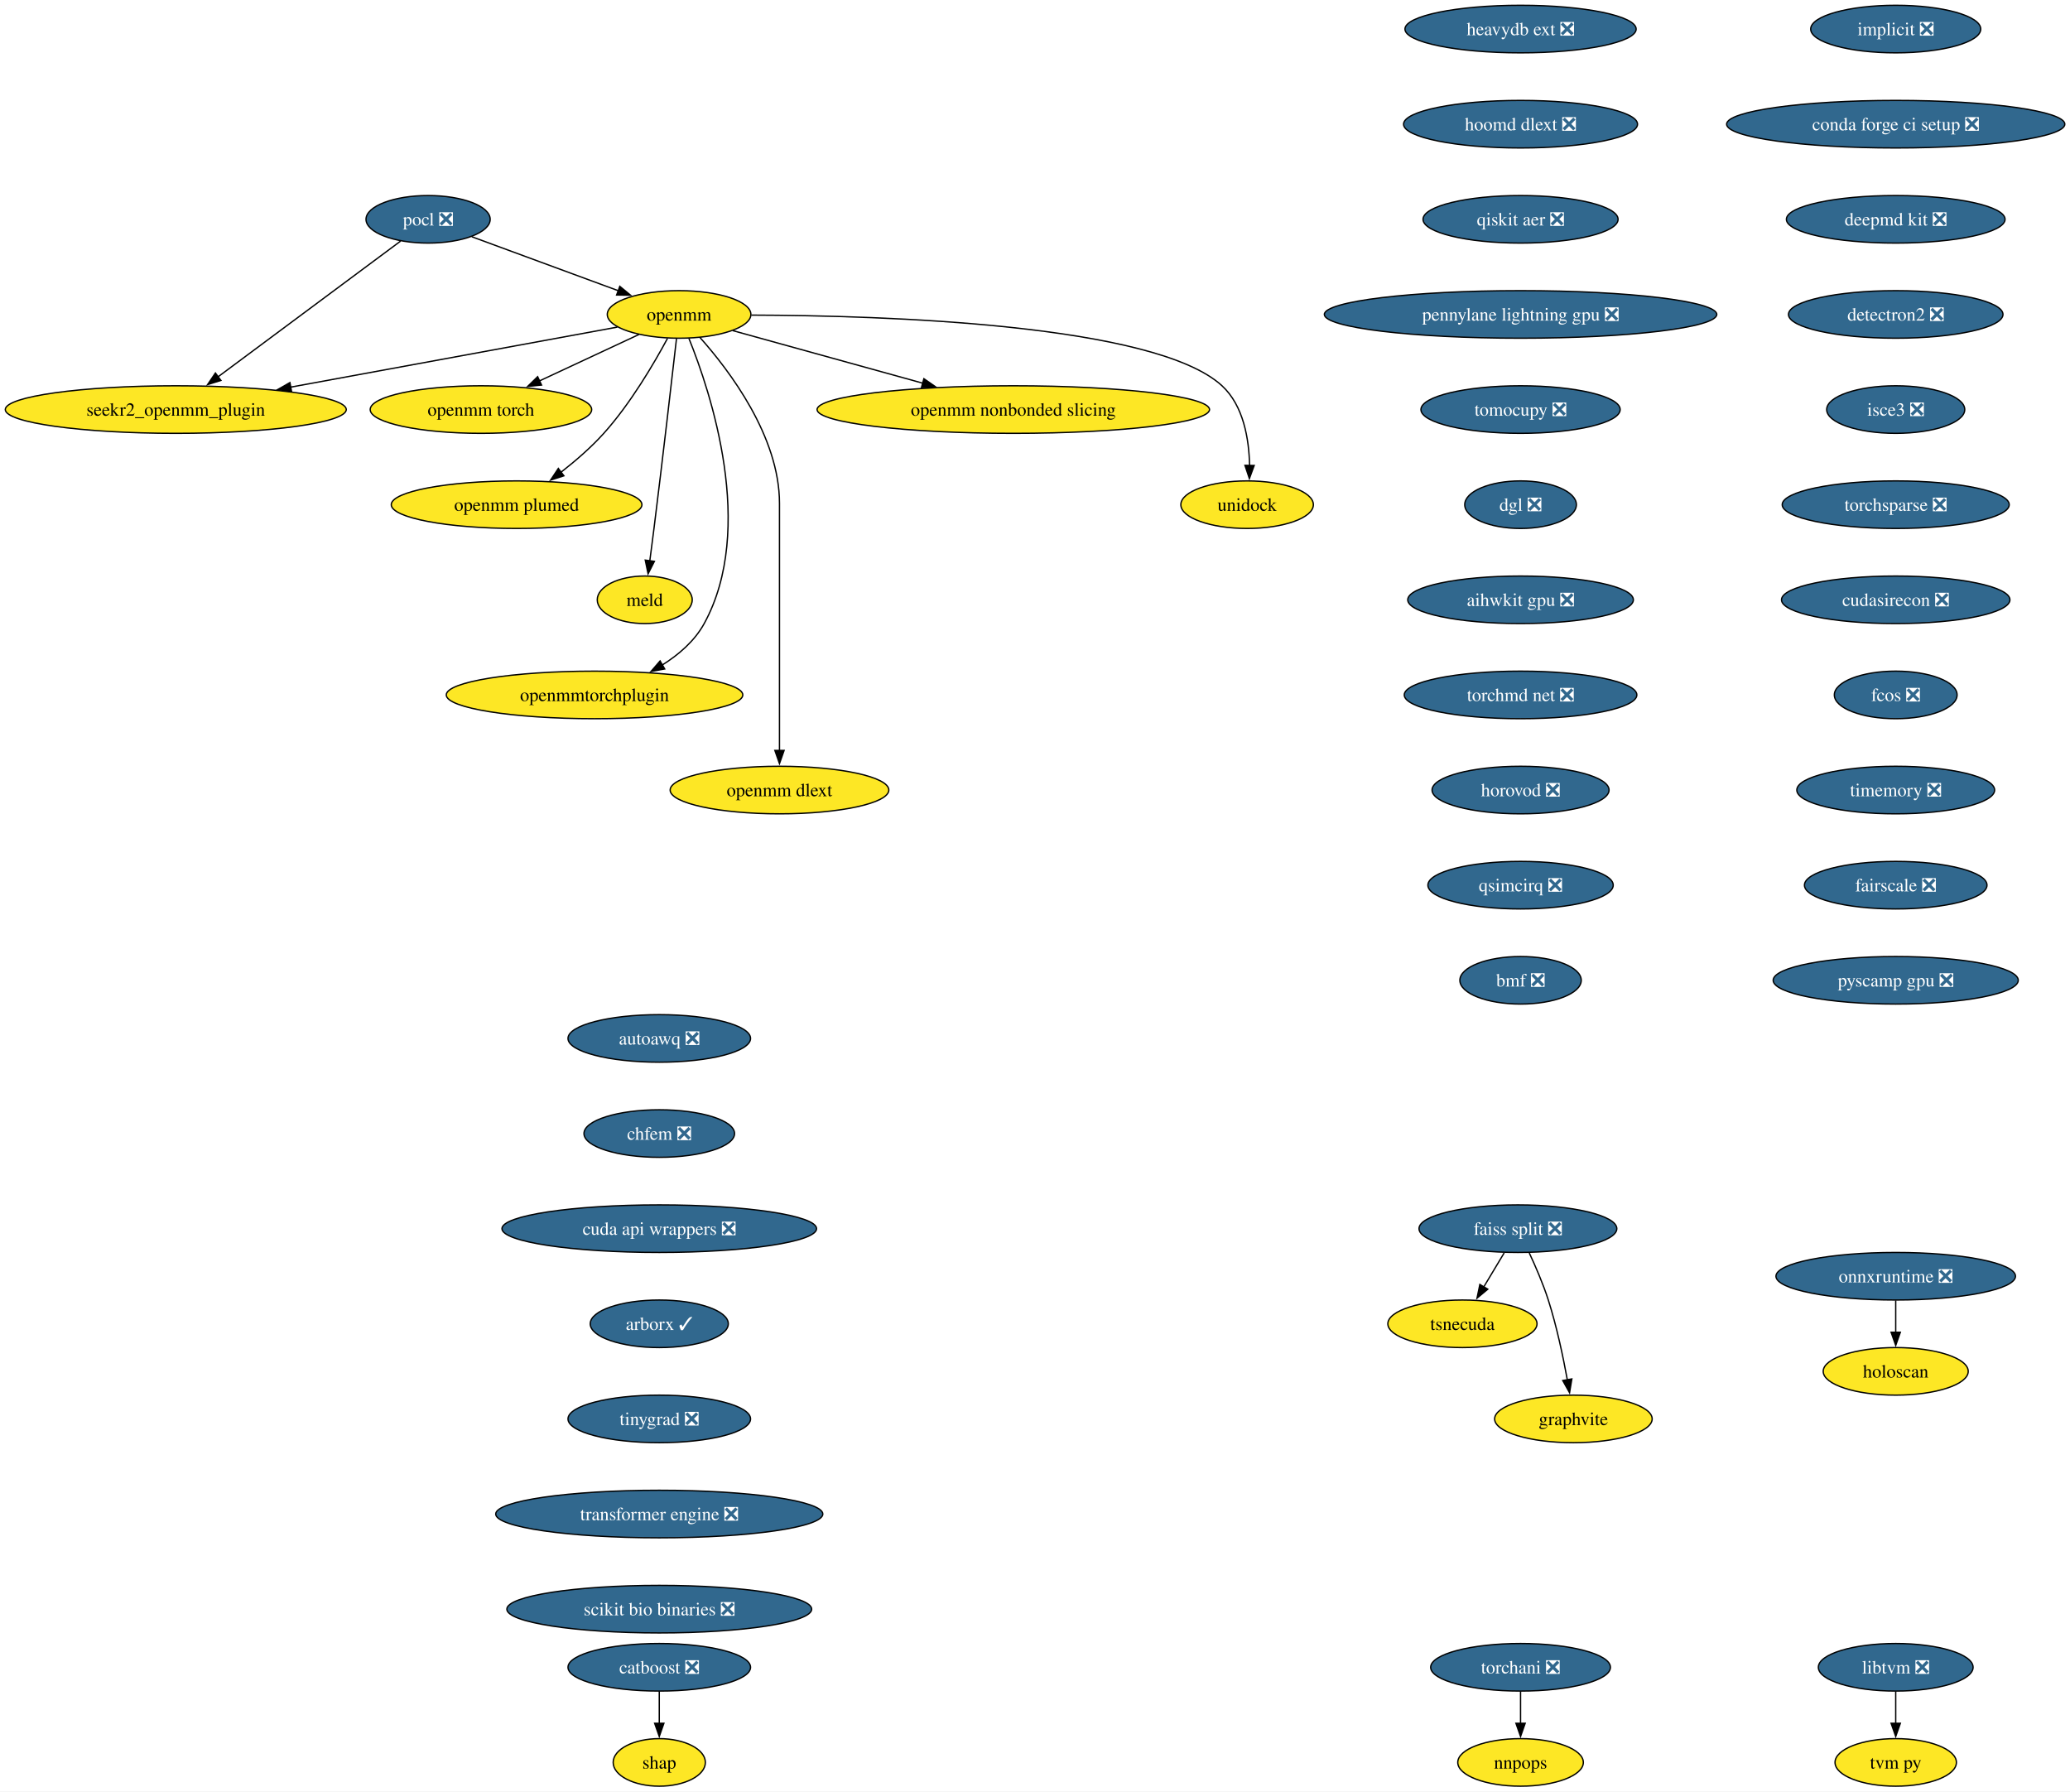
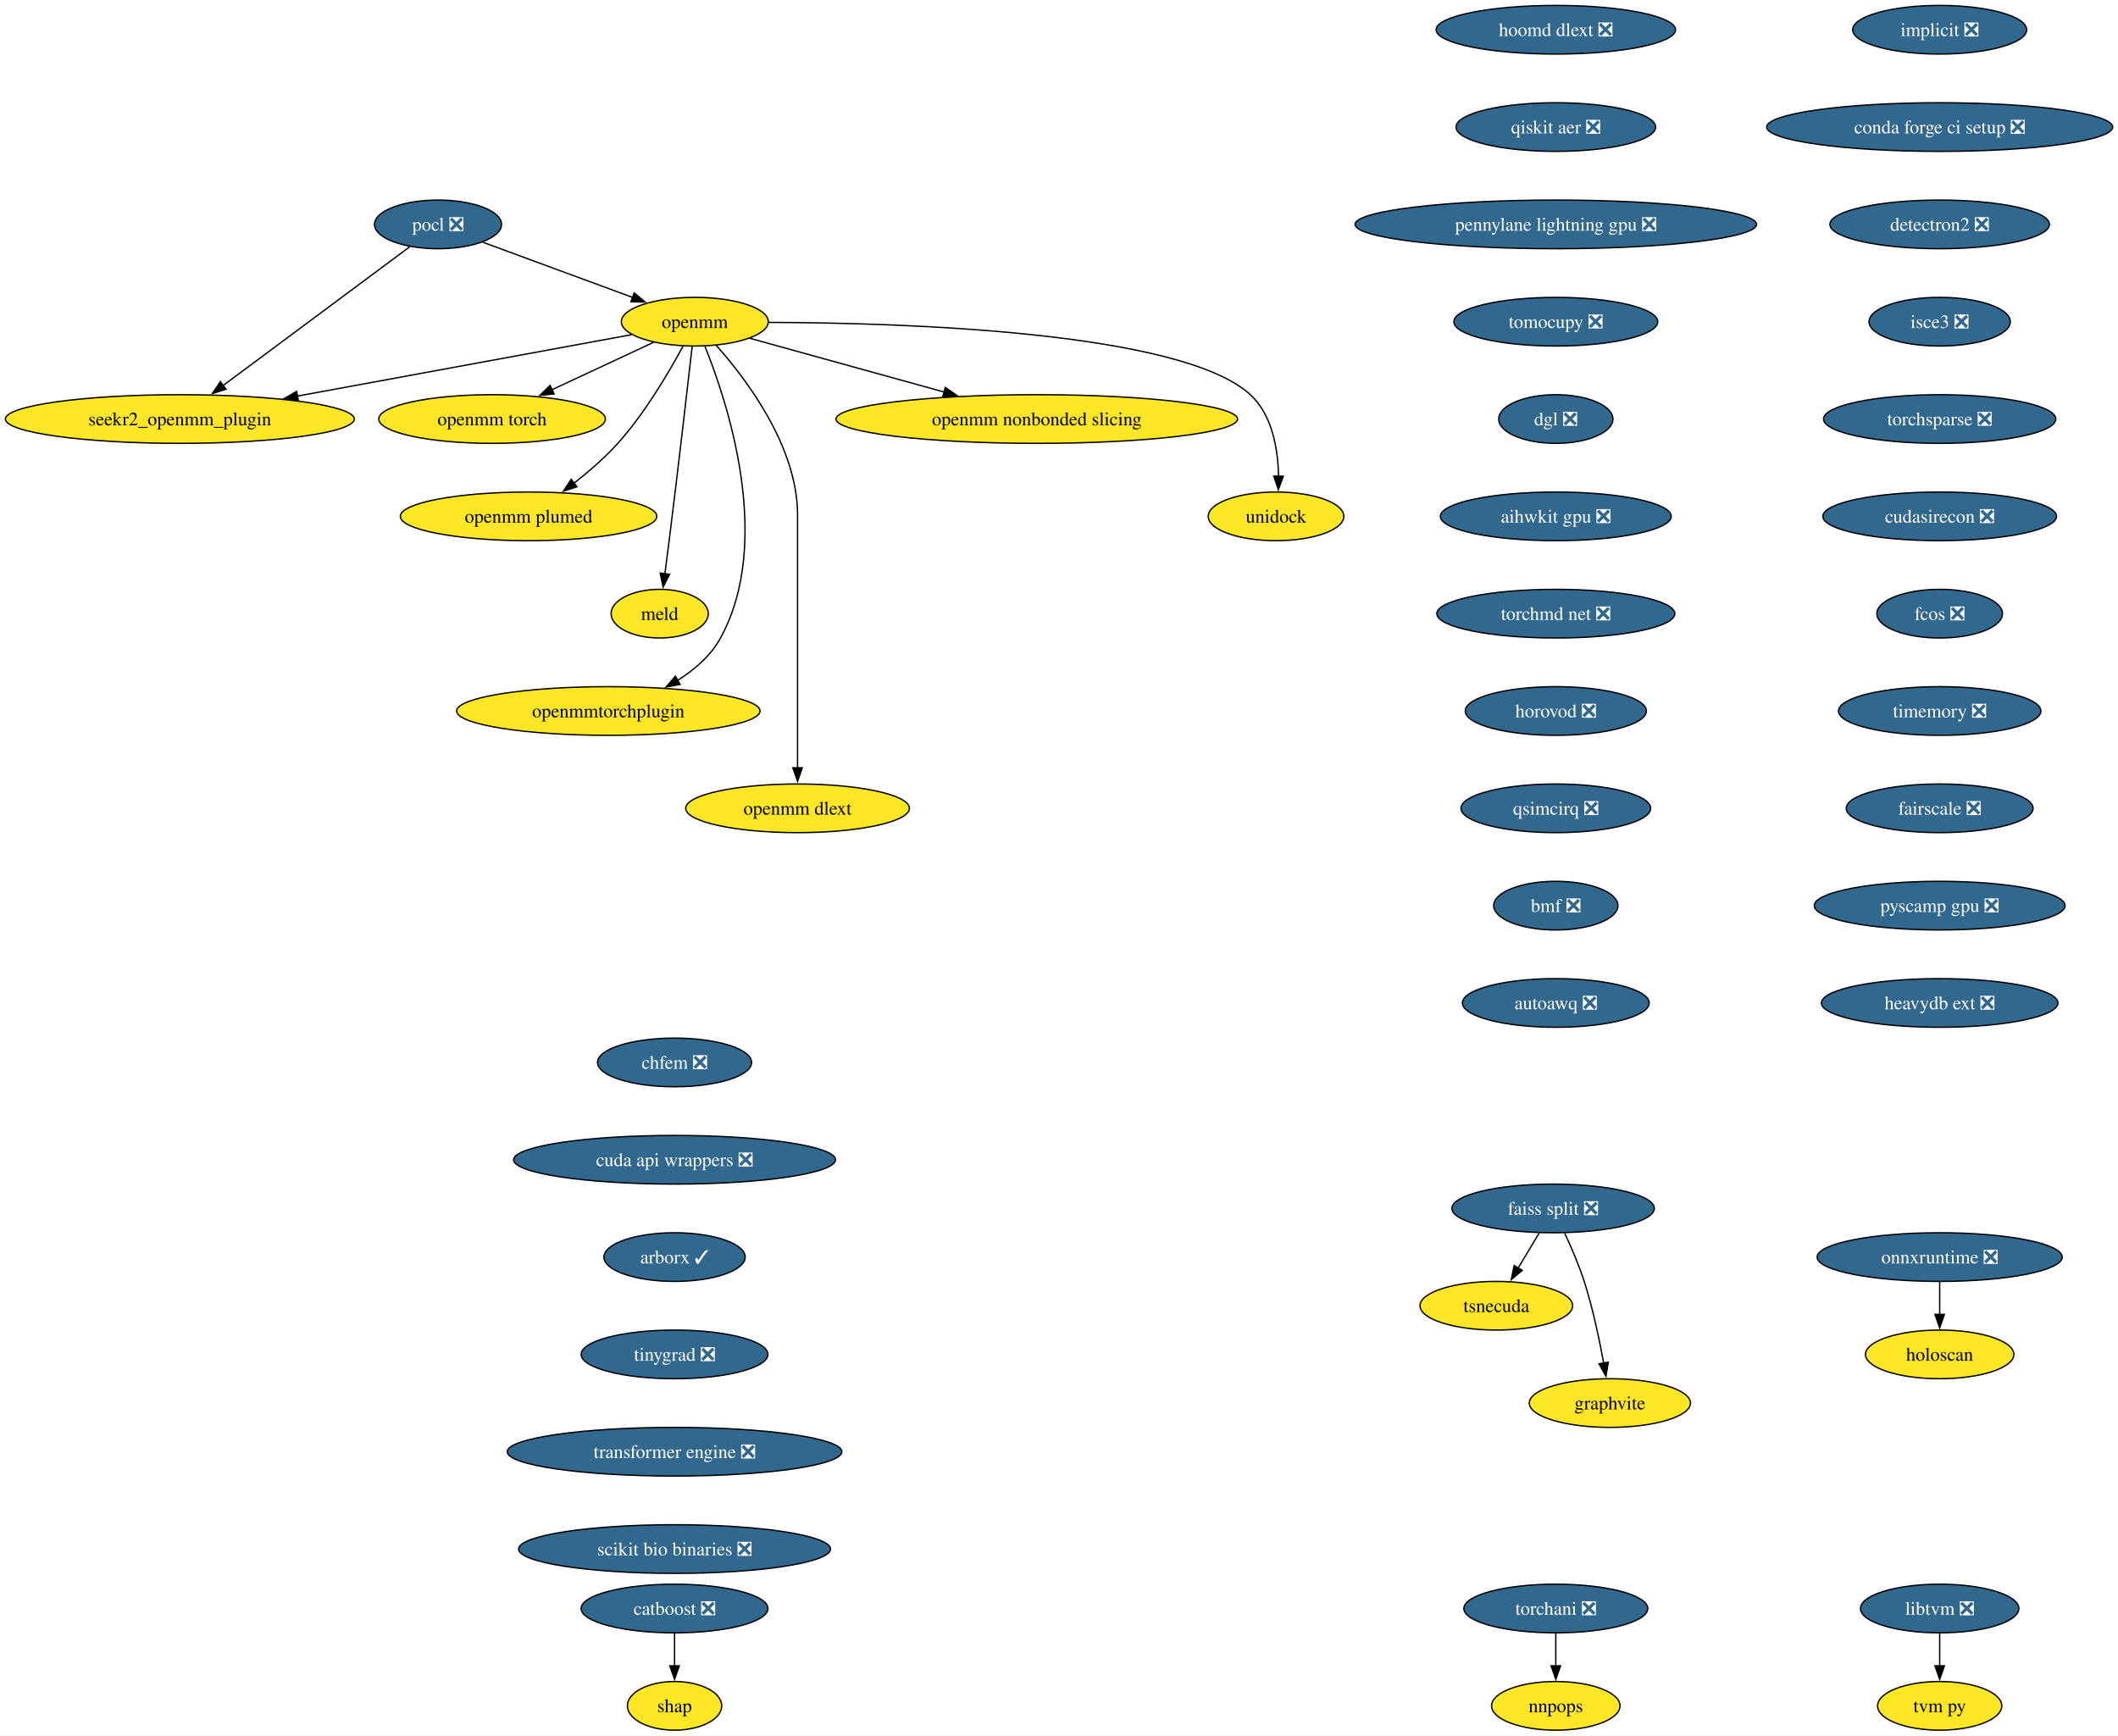
- <svg xmlns="http://www.w3.org/2000/svg" xmlns:xlink="http://www.w3.org/1999/xlink" width="1567pt" height="1356pt" viewBox="0.00 0.00 1567.00 1356.00">
-   <g id="graph0" class="graph" transform="scale(1 1) rotate(0) translate(4 1352)">
-     <polygon fill="white" stroke="none" points="-4,4 -4,-1352 1563.09,-1352 1563.09,4 -4,4" />
+ <svg xmlns="http://www.w3.org/2000/svg" xmlns:xlink="http://www.w3.org/1999/xlink" width="1567pt" height="1284pt" viewBox="0.00 0.00 1567.00 1284.00">
+   <g id="graph0" class="graph" transform="scale(1 1) rotate(0) translate(4 1280)">
+     <polygon fill="white" stroke="none" points="-4,4 -4,-1280 1563.09,-1280 1563.09,4 -4,4" />
    <g id="node1" class="node">
      <g id="a_node1">
        <a xlink:href="https://github.com/conda-forge/implicit-feedstock/pull/109" xlink:title="implicit ❎">
-           <ellipse fill="#31688e" stroke="black" cx="1431.07" cy="-1330" rx="64.36" ry="18" />
-           <text xml:space="preserve" text-anchor="middle" x="1431.07" y="-1325.33" font-family="Times,serif" font-size="14.00" fill="white">implicit ❎</text>
+           <ellipse fill="#31688e" stroke="black" cx="1431.07" cy="-1258" rx="64.36" ry="18" />
+           <text xml:space="preserve" text-anchor="middle" x="1431.07" y="-1253.33" font-family="Times,serif" font-size="14.00" fill="white">implicit ❎</text>
        </a>
      </g>
    </g>
    <g id="node2" class="node">
      <g id="a_node2">
        <a xlink:href="https://github.com/conda-forge/conda-forge-ci-setup-feedstock/pull/393" xlink:title="conda forge ci setup ❎">
-           <ellipse fill="#31688e" stroke="black" cx="1431.07" cy="-1258" rx="128.02" ry="18" />
-           <text xml:space="preserve" text-anchor="middle" x="1431.07" y="-1253.33" font-family="Times,serif" font-size="14.00" fill="white">conda forge ci setup ❎</text>
+           <ellipse fill="#31688e" stroke="black" cx="1431.07" cy="-1186" rx="128.02" ry="18" />
+           <text xml:space="preserve" text-anchor="middle" x="1431.07" y="-1181.33" font-family="Times,serif" font-size="14.00" fill="white">conda forge ci setup ❎</text>
        </a>
      </g>
    </g>
    <g id="node13" class="node">
      <g id="a_node13">
-         <a xlink:href="https://github.com/conda-forge/deepmd-kit-feedstock/pull/107" xlink:title="deepmd kit ❎">
-           <ellipse fill="#31688e" stroke="black" cx="1431.07" cy="-1186" rx="82.77" ry="18" />
-           <text xml:space="preserve" text-anchor="middle" x="1431.07" y="-1181.33" font-family="Times,serif" font-size="14.00" fill="white">deepmd kit ❎</text>
+         <a xlink:href="https://github.com/conda-forge/detectron2-feedstock/pull/52" xlink:title="detectron2 ❎">
+           <ellipse fill="#31688e" stroke="black" cx="1431.07" cy="-1114" rx="81.2" ry="18" />
+           <text xml:space="preserve" text-anchor="middle" x="1431.07" y="-1109.33" font-family="Times,serif" font-size="14.00" fill="white">detectron2 ❎</text>
        </a>
      </g>
    </g>
    <g id="node3" class="node">
      <g id="a_node3">
        <a xlink:href="https://github.com/conda-forge/pocl-feedstock/pull/110" xlink:title="pocl ❎">
-           <ellipse fill="#31688e" stroke="black" cx="320.07" cy="-1186" rx="47" ry="18" />
-           <text xml:space="preserve" text-anchor="middle" x="320.07" y="-1181.33" font-family="Times,serif" font-size="14.00" fill="white">pocl ❎</text>
+           <ellipse fill="#31688e" stroke="black" cx="320.07" cy="-1114" rx="47" ry="18" />
+           <text xml:space="preserve" text-anchor="middle" x="320.07" y="-1109.33" font-family="Times,serif" font-size="14.00" fill="white">pocl ❎</text>
        </a>
      </g>
    </g>
    <g id="node4" class="node">
      <g id="a_node4">
        <a xlink:href="https://github.com/conda-forge/openmm-feedstock" xlink:title="openmm">
-           <ellipse fill="#fde725" stroke="black" cx="510.07" cy="-1114" rx="54.36" ry="18" />
-           <text xml:space="preserve" text-anchor="middle" x="510.07" y="-1109.33" font-family="Times,serif" font-size="14.00">openmm</text>
+           <ellipse fill="#fde725" stroke="black" cx="510.07" cy="-1042" rx="54.36" ry="18" />
+           <text xml:space="preserve" text-anchor="middle" x="510.07" y="-1037.33" font-family="Times,serif" font-size="14.00">openmm</text>
        </a>
      </g>
    </g>
    <g id="edge2" class="edge">
-       <path fill="none" stroke="black" d="M353.17,-1172.81C383.87,-1161.5 429.84,-1144.56 464.1,-1131.94" />
-       <polygon fill="black" stroke="black" points="465.19,-1135.27 473.36,-1128.53 462.77,-1128.7 465.19,-1135.27" />
+       <path fill="none" stroke="black" d="M353.17,-1100.81C383.87,-1089.5 429.84,-1072.56 464.1,-1059.94" />
+       <polygon fill="black" stroke="black" points="465.19,-1063.27 473.36,-1056.53 462.77,-1056.7 465.19,-1063.27" />
    </g>
    <g id="node5" class="node">
      <g id="a_node5">
        <a xlink:href="https://github.com/conda-forge/seekr2_openmm_plugin-feedstock" xlink:title="seekr2_openmm_plugin">
-           <ellipse fill="#fde725" stroke="black" cx="129.07" cy="-1042" rx="129.07" ry="18" />
-           <text xml:space="preserve" text-anchor="middle" x="129.07" y="-1037.33" font-family="Times,serif" font-size="14.00">seekr2_openmm_plugin</text>
+           <ellipse fill="#fde725" stroke="black" cx="129.07" cy="-970" rx="129.07" ry="18" />
+           <text xml:space="preserve" text-anchor="middle" x="129.07" y="-965.33" font-family="Times,serif" font-size="14.00">seekr2_openmm_plugin</text>
        </a>
      </g>
    </g>
    <g id="edge3" class="edge">
-       <path fill="none" stroke="black" d="M299.27,-1169.53C265.88,-1144.71 200.11,-1095.81 160.83,-1066.61" />
-       <polygon fill="black" stroke="black" points="163.25,-1064.05 153.13,-1060.89 159.07,-1069.66 163.25,-1064.05" />
+       <path fill="none" stroke="black" d="M299.27,-1097.53C265.88,-1072.71 200.11,-1023.81 160.83,-994.61" />
+       <polygon fill="black" stroke="black" points="163.25,-992.05 153.13,-988.89 159.07,-997.66 163.25,-992.05" />
    </g>
    <g id="edge4" class="edge">
-       <path fill="none" stroke="black" d="M463.35,-1104.42C401.9,-1093.13 292.71,-1073.06 215.88,-1058.95" />
-       <polygon fill="black" stroke="black" points="216.74,-1055.55 206.28,-1057.18 215.48,-1062.43 216.74,-1055.55" />
+       <path fill="none" stroke="black" d="M463.35,-1032.42C401.9,-1021.13 292.71,-1001.06 215.88,-986.95" />
+       <polygon fill="black" stroke="black" points="216.74,-983.55 206.28,-985.18 215.48,-990.43 216.74,-983.55" />
    </g>
    <g id="node6" class="node">
      <g id="a_node6">
        <a xlink:href="https://github.com/conda-forge/openmm-torch-feedstock" xlink:title="openmm torch">
-           <ellipse fill="#fde725" stroke="black" cx="360.07" cy="-1042" rx="83.83" ry="18" />
-           <text xml:space="preserve" text-anchor="middle" x="360.07" y="-1037.33" font-family="Times,serif" font-size="14.00">openmm torch</text>
+           <ellipse fill="#fde725" stroke="black" cx="360.07" cy="-970" rx="83.83" ry="18" />
+           <text xml:space="preserve" text-anchor="middle" x="360.07" y="-965.33" font-family="Times,serif" font-size="14.00">openmm torch</text>
        </a>
      </g>
    </g>
    <g id="edge5" class="edge">
-       <path fill="none" stroke="black" d="M479.72,-1098.83C458.09,-1088.74 428.68,-1075.02 404.43,-1063.7" />
-       <polygon fill="black" stroke="black" points="405.96,-1060.55 395.42,-1059.49 403,-1066.89 405.96,-1060.55" />
+       <path fill="none" stroke="black" d="M479.72,-1026.83C458.09,-1016.74 428.68,-1003.02 404.43,-991.7" />
+       <polygon fill="black" stroke="black" points="405.96,-988.55 395.42,-987.49 403,-994.89 405.96,-988.55" />
    </g>
    <g id="node7" class="node">
      <g id="a_node7">
        <a xlink:href="https://github.com/conda-forge/openmm-plumed-feedstock" xlink:title="openmm plumed">
-           <ellipse fill="#fde725" stroke="black" cx="387.07" cy="-970" rx="94.88" ry="18" />
-           <text xml:space="preserve" text-anchor="middle" x="387.07" y="-965.33" font-family="Times,serif" font-size="14.00">openmm plumed</text>
+           <ellipse fill="#fde725" stroke="black" cx="387.07" cy="-898" rx="94.88" ry="18" />
+           <text xml:space="preserve" text-anchor="middle" x="387.07" y="-893.33" font-family="Times,serif" font-size="14.00">openmm plumed</text>
        </a>
      </g>
    </g>
    <g id="edge6" class="edge">
-       <path fill="none" stroke="black" d="M501.26,-1095.79C491.14,-1076.98 473.31,-1046.52 453.07,-1024 443.48,-1013.32 431.6,-1003.08 420.58,-994.49" />
-       <polygon fill="black" stroke="black" points="422.88,-991.85 412.8,-988.61 418.66,-997.43 422.88,-991.85" />
+       <path fill="none" stroke="black" d="M501.26,-1023.79C491.14,-1004.98 473.31,-974.52 453.07,-952 443.48,-941.32 431.6,-931.08 420.58,-922.49" />
+       <polygon fill="black" stroke="black" points="422.88,-919.85 412.8,-916.61 418.66,-925.43 422.88,-919.85" />
    </g>
    <g id="node8" class="node">
      <g id="a_node8">
        <a xlink:href="https://github.com/conda-forge/meld-feedstock" xlink:title="meld">
-           <ellipse fill="#fde725" stroke="black" cx="484.07" cy="-898" rx="35.95" ry="18" />
-           <text xml:space="preserve" text-anchor="middle" x="484.07" y="-893.33" font-family="Times,serif" font-size="14.00">meld</text>
+           <ellipse fill="#fde725" stroke="black" cx="484.07" cy="-826" rx="35.95" ry="18" />
+           <text xml:space="preserve" text-anchor="middle" x="484.07" y="-821.33" font-family="Times,serif" font-size="14.00">meld</text>
        </a>
      </g>
    </g>
    <g id="edge7" class="edge">
-       <path fill="none" stroke="black" d="M508.1,-1095.6C504.73,-1066.06 497.6,-1004.23 491.07,-952 490.08,-944.05 488.96,-935.43 487.91,-927.51" />
-       <polygon fill="black" stroke="black" points="491.39,-927.13 486.6,-917.68 484.45,-928.05 491.39,-927.13" />
+       <path fill="none" stroke="black" d="M508.1,-1023.6C504.73,-994.06 497.6,-932.23 491.07,-880 490.08,-872.05 488.96,-863.43 487.91,-855.51" />
+       <polygon fill="black" stroke="black" points="491.39,-855.13 486.6,-845.68 484.45,-856.05 491.39,-855.13" />
    </g>
    <g id="node9" class="node">
      <g id="a_node9">
        <a xlink:href="https://github.com/conda-forge/openmmtorchplugin-feedstock" xlink:title="openmmtorchplugin">
-           <ellipse fill="#fde725" stroke="black" cx="446.07" cy="-826" rx="112.24" ry="18" />
-           <text xml:space="preserve" text-anchor="middle" x="446.07" y="-821.33" font-family="Times,serif" font-size="14.00">openmmtorchplugin</text>
+           <ellipse fill="#fde725" stroke="black" cx="446.07" cy="-754" rx="112.24" ry="18" />
+           <text xml:space="preserve" text-anchor="middle" x="446.07" y="-749.33" font-family="Times,serif" font-size="14.00">openmmtorchplugin</text>
        </a>
      </g>
    </g>
    <g id="edge8" class="edge">
-       <path fill="none" stroke="black" d="M517.51,-1095.87C533.86,-1055.4 568.47,-951.9 529.07,-880 521.87,-866.86 509.87,-856.5 497.2,-848.56" />
-       <polygon fill="black" stroke="black" points="499.18,-845.66 488.76,-843.71 495.69,-851.73 499.18,-845.66" />
+       <path fill="none" stroke="black" d="M517.51,-1023.87C533.86,-983.4 568.47,-879.9 529.07,-808 521.87,-794.86 509.87,-784.5 497.2,-776.56" />
+       <polygon fill="black" stroke="black" points="499.18,-773.66 488.76,-771.71 495.69,-779.73 499.18,-773.66" />
    </g>
    <g id="node10" class="node">
      <g id="a_node10">
        <a xlink:href="https://github.com/conda-forge/openmm-dlext-feedstock" xlink:title="openmm dlext">
-           <ellipse fill="#fde725" stroke="black" cx="586.07" cy="-754" rx="82.77" ry="18" />
-           <text xml:space="preserve" text-anchor="middle" x="586.07" y="-749.33" font-family="Times,serif" font-size="14.00">openmm dlext</text>
+           <ellipse fill="#fde725" stroke="black" cx="586.07" cy="-682" rx="82.77" ry="18" />
+           <text xml:space="preserve" text-anchor="middle" x="586.07" y="-677.33" font-family="Times,serif" font-size="14.00">openmm dlext</text>
        </a>
      </g>
    </g>
    <g id="edge9" class="edge">
-       <path fill="none" stroke="black" d="M525.82,-1096.61C548.08,-1071.64 586.07,-1021.61 586.07,-971 586.07,-971 586.07,-971 586.07,-897 586.07,-857.74 586.07,-812.38 586.07,-783.69" />
-       <polygon fill="black" stroke="black" points="589.57,-784 586.07,-774 582.57,-784 589.57,-784" />
+       <path fill="none" stroke="black" d="M525.82,-1024.61C548.08,-999.64 586.07,-949.61 586.07,-899 586.07,-899 586.07,-899 586.07,-825 586.07,-785.74 586.07,-740.38 586.07,-711.69" />
+       <polygon fill="black" stroke="black" points="589.57,-712 586.07,-702 582.57,-712 589.57,-712" />
    </g>
    <g id="node11" class="node">
      <g id="a_node11">
        <a xlink:href="https://github.com/conda-forge/openmm-nonbonded-slicing-feedstock" xlink:title="openmm nonbonded slicing">
-           <ellipse fill="#fde725" stroke="black" cx="763.07" cy="-1042" rx="148.54" ry="18" />
-           <text xml:space="preserve" text-anchor="middle" x="763.07" y="-1037.33" font-family="Times,serif" font-size="14.00">openmm nonbonded slicing</text>
+           <ellipse fill="#fde725" stroke="black" cx="763.07" cy="-970" rx="148.54" ry="18" />
+           <text xml:space="preserve" text-anchor="middle" x="763.07" y="-965.33" font-family="Times,serif" font-size="14.00">openmm nonbonded slicing</text>
        </a>
      </g>
    </g>
    <g id="edge10" class="edge">
-       <path fill="none" stroke="black" d="M550.72,-1101.75C589.43,-1091.04 648.46,-1074.71 694.46,-1061.98" />
-       <polygon fill="black" stroke="black" points="695.39,-1065.36 704.1,-1059.32 693.52,-1058.61 695.39,-1065.36" />
+       <path fill="none" stroke="black" d="M550.72,-1029.75C589.43,-1019.04 648.46,-1002.71 694.46,-989.98" />
+       <polygon fill="black" stroke="black" points="695.39,-993.36 704.1,-987.32 693.52,-986.61 695.39,-993.36" />
    </g>
    <g id="node12" class="node">
      <g id="a_node12">
        <a xlink:href="https://github.com/conda-forge/unidock-feedstock" xlink:title="unidock">
-           <ellipse fill="#fde725" stroke="black" cx="940.07" cy="-970" rx="50.16" ry="18" />
-           <text xml:space="preserve" text-anchor="middle" x="940.07" y="-965.33" font-family="Times,serif" font-size="14.00">unidock</text>
+           <ellipse fill="#fde725" stroke="black" cx="940.07" cy="-898" rx="50.16" ry="18" />
+           <text xml:space="preserve" text-anchor="middle" x="940.07" y="-893.33" font-family="Times,serif" font-size="14.00">unidock</text>
        </a>
      </g>
    </g>
    <g id="edge11" class="edge">
-       <path fill="none" stroke="black" d="M564.77,-1113.49C664.48,-1113.21 870.27,-1106.79 921.07,-1060 937.43,-1044.93 941.54,-1019.52 941.93,-999.7" />
-       <polygon fill="black" stroke="black" points="945.43,-999.69 941.79,-989.74 938.43,-999.79 945.43,-999.69" />
+       <path fill="none" stroke="black" d="M564.77,-1041.49C664.48,-1041.21 870.27,-1034.79 921.07,-988 937.43,-972.93 941.54,-947.52 941.93,-927.7" />
+       <polygon fill="black" stroke="black" points="945.43,-927.69 941.79,-917.74 938.43,-927.79 945.43,-927.69" />
    </g>
    <g id="node16" class="node">
      <g id="a_node16">
-         <a xlink:href="https://github.com/conda-forge/detectron2-feedstock/pull/52" xlink:title="detectron2 ❎">
-           <ellipse fill="#31688e" stroke="black" cx="1431.07" cy="-1114" rx="81.2" ry="18" />
-           <text xml:space="preserve" text-anchor="middle" x="1431.07" y="-1109.33" font-family="Times,serif" font-size="14.00" fill="white">detectron2 ❎</text>
+         <a xlink:href="https://github.com/conda-forge/isce3-feedstock/pull/92" xlink:title="isce3 ❎">
+           <ellipse fill="#31688e" stroke="black" cx="1431.07" cy="-1042" rx="52.26" ry="18" />
+           <text xml:space="preserve" text-anchor="middle" x="1431.07" y="-1037.33" font-family="Times,serif" font-size="14.00" fill="white">isce3 ❎</text>
        </a>
      </g>
    </g>
    <g id="node14" class="node">
      <g id="a_node14">
        <a xlink:href="https://github.com/conda-forge/catboost-feedstock/pull/142" xlink:title="catboost ❎">
          <ellipse fill="#31688e" stroke="black" cx="495.07" cy="-90" rx="69.1" ry="18" />
          <text xml:space="preserve" text-anchor="middle" x="495.07" y="-85.33" font-family="Times,serif" font-size="14.00" fill="white">catboost ❎</text>
        </a>
      </g>
    </g>
    <g id="node15" class="node">
      <g id="a_node15">
        <a xlink:href="https://github.com/conda-forge/shap-feedstock" xlink:title="shap">
          <ellipse fill="#fde725" stroke="black" cx="495.07" cy="-18" rx="34.9" ry="18" />
          <text xml:space="preserve" text-anchor="middle" x="495.07" y="-13.32" font-family="Times,serif" font-size="14.00">shap</text>
        </a>
      </g>
    </g>
    <g id="edge13" class="edge">
      <path fill="none" stroke="black" d="M495.07,-71.7C495.07,-64.41 495.07,-55.73 495.07,-47.54" />
      <polygon fill="black" stroke="black" points="498.57,-47.62 495.07,-37.62 491.57,-47.62 498.57,-47.62" />
    </g>
-     <g id="node17" class="node">
-       <g id="a_node17">
-         <a xlink:href="https://github.com/conda-forge/isce3-feedstock/pull/92" xlink:title="isce3 ❎">
-           <ellipse fill="#31688e" stroke="black" cx="1431.07" cy="-1042" rx="52.26" ry="18" />
-           <text xml:space="preserve" text-anchor="middle" x="1431.07" y="-1037.33" font-family="Times,serif" font-size="14.00" fill="white">isce3 ❎</text>
-         </a>
-       </g>
-     </g>
-     <g id="node25" class="node">
-       <g id="a_node25">
+     <g id="node24" class="node">
+       <g id="a_node24">
        <a xlink:href="https://github.com/conda-forge/torchsparse-feedstock/pull/41" xlink:title="torchsparse ❎">
          <ellipse fill="#31688e" stroke="black" cx="1431.07" cy="-970" rx="85.93" ry="18" />
          <text xml:space="preserve" text-anchor="middle" x="1431.07" y="-965.33" font-family="Times,serif" font-size="14.00" fill="white">torchsparse ❎</text>
        </a>
      </g>
    </g>
+     <g id="node17" class="node">
+       <g id="a_node17">
+         <a xlink:href="https://github.com/conda-forge/faiss-split-feedstock/pull/90" xlink:title="faiss split ❎">
+           <ellipse fill="#31688e" stroke="black" cx="1145.07" cy="-386" rx="74.88" ry="18" />
+           <text xml:space="preserve" text-anchor="middle" x="1145.07" y="-381.32" font-family="Times,serif" font-size="14.00" fill="white">faiss split ❎</text>
+         </a>
+       </g>
+     </g>
    <g id="node18" class="node">
      <g id="a_node18">
-         <a xlink:href="https://github.com/conda-forge/faiss-split-feedstock/pull/90" xlink:title="faiss split ❎">
-           <ellipse fill="#31688e" stroke="black" cx="1145.07" cy="-422" rx="74.88" ry="18" />
-           <text xml:space="preserve" text-anchor="middle" x="1145.07" y="-417.32" font-family="Times,serif" font-size="14.00" fill="white">faiss split ❎</text>
-         </a>
-       </g>
+         <a xlink:href="https://github.com/conda-forge/tsnecuda-feedstock" xlink:title="tsnecuda">
+           <ellipse fill="#fde725" stroke="black" cx="1103.07" cy="-314" rx="56.47" ry="18" />
+           <text xml:space="preserve" text-anchor="middle" x="1103.07" y="-309.32" font-family="Times,serif" font-size="14.00">tsnecuda</text>
+         </a>
+       </g>
+     </g>
+     <g id="edge15" class="edge">
+       <path fill="none" stroke="black" d="M1134.69,-367.7C1130.01,-359.9 1124.38,-350.51 1119.17,-341.83" />
+       <polygon fill="black" stroke="black" points="1122.26,-340.18 1114.11,-333.4 1116.26,-343.78 1122.26,-340.18" />
    </g>
    <g id="node19" class="node">
      <g id="a_node19">
-         <a xlink:href="https://github.com/conda-forge/tsnecuda-feedstock" xlink:title="tsnecuda">
-           <ellipse fill="#fde725" stroke="black" cx="1103.07" cy="-350" rx="56.47" ry="18" />
-           <text xml:space="preserve" text-anchor="middle" x="1103.07" y="-345.32" font-family="Times,serif" font-size="14.00">tsnecuda</text>
+         <a xlink:href="https://github.com/conda-forge/graphvite-feedstock" xlink:title="graphvite">
+           <ellipse fill="#fde725" stroke="black" cx="1187.07" cy="-242" rx="59.63" ry="18" />
+           <text xml:space="preserve" text-anchor="middle" x="1187.07" y="-237.32" font-family="Times,serif" font-size="14.00">graphvite</text>
        </a>
      </g>
    </g>
    <g id="edge16" class="edge">
-       <path fill="none" stroke="black" d="M1134.69,-403.7C1130.01,-395.9 1124.38,-386.51 1119.17,-377.83" />
-       <polygon fill="black" stroke="black" points="1122.26,-376.18 1114.11,-369.4 1116.26,-379.78 1122.26,-376.18" />
+       <path fill="none" stroke="black" d="M1153.64,-367.67C1158.41,-357.48 1164.16,-344.23 1168.07,-332 1174.41,-312.19 1179.26,-289.23 1182.47,-271.59" />
+       <polygon fill="black" stroke="black" points="1185.9,-272.27 1184.17,-261.82 1179,-271.07 1185.9,-272.27" />
    </g>
    <g id="node20" class="node">
      <g id="a_node20">
-         <a xlink:href="https://github.com/conda-forge/graphvite-feedstock" xlink:title="graphvite">
-           <ellipse fill="#fde725" stroke="black" cx="1187.07" cy="-278" rx="59.63" ry="18" />
-           <text xml:space="preserve" text-anchor="middle" x="1187.07" y="-273.32" font-family="Times,serif" font-size="14.00">graphvite</text>
-         </a>
-       </g>
-     </g>
-     <g id="edge17" class="edge">
-       <path fill="none" stroke="black" d="M1153.64,-403.67C1158.41,-393.48 1164.16,-380.23 1168.07,-368 1174.41,-348.19 1179.26,-325.23 1182.47,-307.59" />
-       <polygon fill="black" stroke="black" points="1185.9,-308.27 1184.17,-297.82 1179,-307.07 1185.9,-308.27" />
-     </g>
-     <g id="node21" class="node">
-       <g id="a_node21">
        <a xlink:href="https://github.com/conda-forge/libtvm-feedstock/pull/42" xlink:title="libtvm ❎">
          <ellipse fill="#31688e" stroke="black" cx="1431.07" cy="-90" rx="58.57" ry="18" />
          <text xml:space="preserve" text-anchor="middle" x="1431.07" y="-85.33" font-family="Times,serif" font-size="14.00" fill="white">libtvm ❎</text>
        </a>
      </g>
    </g>
-     <g id="node22" class="node">
-       <g id="a_node22">
+     <g id="node21" class="node">
+       <g id="a_node21">
        <a xlink:href="https://github.com/conda-forge/tvm-py-feedstock" xlink:title="tvm py">
          <ellipse fill="#fde725" stroke="black" cx="1431.07" cy="-18" rx="45.95" ry="18" />
          <text xml:space="preserve" text-anchor="middle" x="1431.07" y="-13.32" font-family="Times,serif" font-size="14.00">tvm py</text>
        </a>
      </g>
    </g>
-     <g id="edge18" class="edge">
+     <g id="edge17" class="edge">
      <path fill="none" stroke="black" d="M1431.07,-71.7C1431.07,-64.41 1431.07,-55.73 1431.07,-47.54" />
      <polygon fill="black" stroke="black" points="1434.57,-47.62 1431.07,-37.62 1427.57,-47.62 1434.57,-47.62" />
    </g>
-     <g id="node23" class="node">
-       <g id="a_node23">
+     <g id="node22" class="node">
+       <g id="a_node22">
        <a xlink:href="https://github.com/conda-forge/torchani-feedstock/pull/48" xlink:title="torchani ❎">
          <ellipse fill="#31688e" stroke="black" cx="1147.07" cy="-90" rx="68.04" ry="18" />
          <text xml:space="preserve" text-anchor="middle" x="1147.07" y="-85.33" font-family="Times,serif" font-size="14.00" fill="white">torchani ❎</text>
        </a>
      </g>
    </g>
-     <g id="node24" class="node">
-       <g id="a_node24">
+     <g id="node23" class="node">
+       <g id="a_node23">
        <a xlink:href="https://github.com/conda-forge/nnpops-feedstock" xlink:title="nnpops">
          <ellipse fill="#fde725" stroke="black" cx="1147.07" cy="-18" rx="47.53" ry="18" />
          <text xml:space="preserve" text-anchor="middle" x="1147.07" y="-13.32" font-family="Times,serif" font-size="14.00">nnpops</text>
        </a>
      </g>
    </g>
-     <g id="edge19" class="edge">
+     <g id="edge18" class="edge">
      <path fill="none" stroke="black" d="M1147.07,-71.7C1147.07,-64.41 1147.07,-55.73 1147.07,-47.54" />
      <polygon fill="black" stroke="black" points="1150.57,-47.62 1147.07,-37.62 1143.57,-47.62 1150.57,-47.62" />
    </g>
-     <g id="node28" class="node">
-       <g id="a_node28">
+     <g id="node27" class="node">
+       <g id="a_node27">
        <a xlink:href="https://github.com/conda-forge/cudasirecon-feedstock/pull/31" xlink:title="cudasirecon ❎">
          <ellipse fill="#31688e" stroke="black" cx="1431.07" cy="-898" rx="86.46" ry="18" />
          <text xml:space="preserve" text-anchor="middle" x="1431.07" y="-893.33" font-family="Times,serif" font-size="14.00" fill="white">cudasirecon ❎</text>
        </a>
      </g>
    </g>
+     <g id="node25" class="node">
+       <g id="a_node25">
+         <a xlink:href="https://github.com/conda-forge/onnxruntime-feedstock/pull/151" xlink:title="onnxruntime ❎">
+           <ellipse fill="#31688e" stroke="black" cx="1431.07" cy="-350" rx="90.67" ry="18" />
+           <text xml:space="preserve" text-anchor="middle" x="1431.07" y="-345.32" font-family="Times,serif" font-size="14.00" fill="white">onnxruntime ❎</text>
+         </a>
+       </g>
+     </g>
    <g id="node26" class="node">
      <g id="a_node26">
-         <a xlink:href="https://github.com/conda-forge/onnxruntime-feedstock/pull/151" xlink:title="onnxruntime ❎">
-           <ellipse fill="#31688e" stroke="black" cx="1431.07" cy="-386" rx="90.67" ry="18" />
-           <text xml:space="preserve" text-anchor="middle" x="1431.07" y="-381.32" font-family="Times,serif" font-size="14.00" fill="white">onnxruntime ❎</text>
-         </a>
-       </g>
-     </g>
-     <g id="node27" class="node">
-       <g id="a_node27">
        <a xlink:href="https://github.com/conda-forge/holoscan-feedstock" xlink:title="holoscan">
-           <ellipse fill="#fde725" stroke="black" cx="1431.07" cy="-314" rx="54.89" ry="18" />
-           <text xml:space="preserve" text-anchor="middle" x="1431.07" y="-309.32" font-family="Times,serif" font-size="14.00">holoscan</text>
-         </a>
-       </g>
-     </g>
-     <g id="edge21" class="edge">
-       <path fill="none" stroke="black" d="M1431.07,-367.7C1431.07,-360.41 1431.07,-351.73 1431.07,-343.54" />
-       <polygon fill="black" stroke="black" points="1434.57,-343.62 1431.07,-333.62 1427.57,-343.62 1434.57,-343.62" />
-     </g>
-     <g id="node29" class="node">
-       <g id="a_node29">
+           <ellipse fill="#fde725" stroke="black" cx="1431.07" cy="-278" rx="54.89" ry="18" />
+           <text xml:space="preserve" text-anchor="middle" x="1431.07" y="-273.32" font-family="Times,serif" font-size="14.00">holoscan</text>
+         </a>
+       </g>
+     </g>
+     <g id="edge20" class="edge">
+       <path fill="none" stroke="black" d="M1431.07,-331.7C1431.07,-324.41 1431.07,-315.73 1431.07,-307.54" />
+       <polygon fill="black" stroke="black" points="1434.57,-307.62 1431.07,-297.62 1427.57,-307.62 1434.57,-307.62" />
+     </g>
+     <g id="node28" class="node">
+       <g id="a_node28">
        <a xlink:href="https://github.com/conda-forge/fcos-feedstock/pull/26" xlink:title="fcos ❎">
          <ellipse fill="#31688e" stroke="black" cx="1431.07" cy="-826" rx="46.47" ry="18" />
          <text xml:space="preserve" text-anchor="middle" x="1431.07" y="-821.33" font-family="Times,serif" font-size="14.00" fill="white">fcos ❎</text>
        </a>
      </g>
    </g>
-     <g id="node30" class="node">
-       <g id="a_node30">
+     <g id="node29" class="node">
+       <g id="a_node29">
        <a xlink:href="https://github.com/conda-forge/timemory-feedstock/pull/23" xlink:title="timemory ❎">
          <ellipse fill="#31688e" stroke="black" cx="1431.07" cy="-754" rx="74.88" ry="18" />
          <text xml:space="preserve" text-anchor="middle" x="1431.07" y="-749.33" font-family="Times,serif" font-size="14.00" fill="white">timemory ❎</text>
        </a>
      </g>
    </g>
-     <g id="node31" class="node">
-       <g id="a_node31">
+     <g id="node30" class="node">
+       <g id="a_node30">
        <a xlink:href="https://github.com/conda-forge/fairscale-feedstock/pull/41" xlink:title="fairscale ❎">
          <ellipse fill="#31688e" stroke="black" cx="1431.07" cy="-682" rx="69.1" ry="18" />
          <text xml:space="preserve" text-anchor="middle" x="1431.07" y="-677.33" font-family="Times,serif" font-size="14.00" fill="white">fairscale ❎</text>
        </a>
      </g>
    </g>
-     <g id="node32" class="node">
-       <g id="a_node32">
+     <g id="node31" class="node">
+       <g id="a_node31">
        <a xlink:href="https://github.com/conda-forge/pyscamp-gpu-feedstock/pull/16" xlink:title="pyscamp gpu ❎">
          <ellipse fill="#31688e" stroke="black" cx="1431.07" cy="-610" rx="92.77" ry="18" />
          <text xml:space="preserve" text-anchor="middle" x="1431.07" y="-605.33" font-family="Times,serif" font-size="14.00" fill="white">pyscamp gpu ❎</text>
        </a>
      </g>
    </g>
+     <g id="node32" class="node">
+       <g id="a_node32">
+         <a xlink:href="https://github.com/conda-forge/heavydb-ext-feedstock/pull/90" xlink:title="heavydb ext ❎">
+           <ellipse fill="#31688e" stroke="black" cx="1431.07" cy="-538" rx="87.51" ry="18" />
+           <text xml:space="preserve" text-anchor="middle" x="1431.07" y="-533.33" font-family="Times,serif" font-size="14.00" fill="white">heavydb ext ❎</text>
+         </a>
+       </g>
+     </g>
    <g id="node33" class="node">
      <g id="a_node33">
-         <a xlink:href="https://github.com/conda-forge/heavydb-ext-feedstock/pull/90" xlink:title="heavydb ext ❎">
-           <ellipse fill="#31688e" stroke="black" cx="1147.07" cy="-1330" rx="87.51" ry="18" />
-           <text xml:space="preserve" text-anchor="middle" x="1147.07" y="-1325.33" font-family="Times,serif" font-size="14.00" fill="white">heavydb ext ❎</text>
-         </a>
-       </g>
-     </g>
-     <g id="node34" class="node">
-       <g id="a_node34">
        <a xlink:href="https://github.com/conda-forge/hoomd-dlext-feedstock/pull/18" xlink:title="hoomd dlext ❎">
          <ellipse fill="#31688e" stroke="black" cx="1147.07" cy="-1258" rx="88.56" ry="18" />
          <text xml:space="preserve" text-anchor="middle" x="1147.07" y="-1253.33" font-family="Times,serif" font-size="14.00" fill="white">hoomd dlext ❎</text>
        </a>
      </g>
    </g>
-     <g id="node35" class="node">
-       <g id="a_node35">
+     <g id="node34" class="node">
+       <g id="a_node34">
        <a xlink:href="https://github.com/conda-forge/qiskit-aer-feedstock/pull/59" xlink:title="qiskit aer ❎">
          <ellipse fill="#31688e" stroke="black" cx="1147.07" cy="-1186" rx="73.83" ry="18" />
          <text xml:space="preserve" text-anchor="middle" x="1147.07" y="-1181.33" font-family="Times,serif" font-size="14.00" fill="white">qiskit aer ❎</text>
        </a>
      </g>
    </g>
-     <g id="node36" class="node">
-       <g id="a_node36">
+     <g id="node35" class="node">
+       <g id="a_node35">
        <a xlink:href="https://github.com/conda-forge/pennylane-lightning-gpu-feedstock/pull/28" xlink:title="pennylane lightning gpu ❎">
          <ellipse fill="#31688e" stroke="black" cx="1147.07" cy="-1114" rx="148.54" ry="18" />
          <text xml:space="preserve" text-anchor="middle" x="1147.07" y="-1109.33" font-family="Times,serif" font-size="14.00" fill="white">pennylane lightning gpu ❎</text>
        </a>
      </g>
    </g>
-     <g id="node37" class="node">
-       <g id="a_node37">
+     <g id="node36" class="node">
+       <g id="a_node36">
        <a xlink:href="https://github.com/conda-forge/tomocupy-feedstock/pull/32" xlink:title="tomocupy ❎">
          <ellipse fill="#31688e" stroke="black" cx="1147.07" cy="-1042" rx="75.41" ry="18" />
          <text xml:space="preserve" text-anchor="middle" x="1147.07" y="-1037.33" font-family="Times,serif" font-size="14.00" fill="white">tomocupy ❎</text>
        </a>
      </g>
    </g>
-     <g id="node38" class="node">
-       <g id="a_node38">
+     <g id="node37" class="node">
+       <g id="a_node37">
        <a xlink:href="https://github.com/conda-forge/dgl-feedstock/pull/61" xlink:title="dgl ❎">
          <ellipse fill="#31688e" stroke="black" cx="1147.07" cy="-970" rx="42.26" ry="18" />
          <text xml:space="preserve" text-anchor="middle" x="1147.07" y="-965.33" font-family="Times,serif" font-size="14.00" fill="white">dgl ❎</text>
        </a>
      </g>
    </g>
-     <g id="node39" class="node">
-       <g id="a_node39">
+     <g id="node38" class="node">
+       <g id="a_node38">
        <a xlink:href="https://github.com/conda-forge/aihwkit-gpu-feedstock/pull/27" xlink:title="aihwkit gpu ❎">
          <ellipse fill="#31688e" stroke="black" cx="1147.07" cy="-898" rx="85.41" ry="18" />
          <text xml:space="preserve" text-anchor="middle" x="1147.07" y="-893.33" font-family="Times,serif" font-size="14.00" fill="white">aihwkit gpu ❎</text>
        </a>
      </g>
    </g>
-     <g id="node40" class="node">
-       <g id="a_node40">
+     <g id="node39" class="node">
+       <g id="a_node39">
        <a xlink:href="https://github.com/conda-forge/torchmd-net-feedstock/pull/63" xlink:title="torchmd net ❎">
          <ellipse fill="#31688e" stroke="black" cx="1147.07" cy="-826" rx="88.04" ry="18" />
          <text xml:space="preserve" text-anchor="middle" x="1147.07" y="-821.33" font-family="Times,serif" font-size="14.00" fill="white">torchmd net ❎</text>
        </a>
      </g>
    </g>
-     <g id="node41" class="node">
-       <g id="a_node41">
+     <g id="node40" class="node">
+       <g id="a_node40">
        <a xlink:href="https://github.com/conda-forge/horovod-feedstock/pull/30" xlink:title="horovod ❎">
          <ellipse fill="#31688e" stroke="black" cx="1147.07" cy="-754" rx="66.99" ry="18" />
          <text xml:space="preserve" text-anchor="middle" x="1147.07" y="-749.33" font-family="Times,serif" font-size="14.00" fill="white">horovod ❎</text>
        </a>
      </g>
    </g>
-     <g id="node42" class="node">
-       <g id="a_node42">
+     <g id="node41" class="node">
+       <g id="a_node41">
        <a xlink:href="https://github.com/conda-forge/qsimcirq-feedstock/pull/31" xlink:title="qsimcirq ❎">
          <ellipse fill="#31688e" stroke="black" cx="1147.07" cy="-682" rx="70.15" ry="18" />
          <text xml:space="preserve" text-anchor="middle" x="1147.07" y="-677.33" font-family="Times,serif" font-size="14.00" fill="white">qsimcirq ❎</text>
        </a>
      </g>
    </g>
-     <g id="node43" class="node">
-       <g id="a_node43">
+     <g id="node42" class="node">
+       <g id="a_node42">
        <a xlink:href="https://github.com/conda-forge/bmf-feedstock/pull/39" xlink:title="bmf ❎">
          <ellipse fill="#31688e" stroke="black" cx="1147.07" cy="-610" rx="45.95" ry="18" />
          <text xml:space="preserve" text-anchor="middle" x="1147.07" y="-605.33" font-family="Times,serif" font-size="14.00" fill="white">bmf ❎</text>
        </a>
      </g>
    </g>
+     <g id="node43" class="node">
+       <g id="a_node43">
+         <a xlink:href="https://github.com/conda-forge/autoawq-feedstock/pull/32" xlink:title="autoawq ❎">
+           <ellipse fill="#31688e" stroke="black" cx="1147.07" cy="-538" rx="69.1" ry="18" />
+           <text xml:space="preserve" text-anchor="middle" x="1147.07" y="-533.33" font-family="Times,serif" font-size="14.00" fill="white">autoawq ❎</text>
+         </a>
+       </g>
+     </g>
    <g id="node44" class="node">
      <g id="a_node44">
-         <a xlink:href="https://github.com/conda-forge/autoawq-feedstock/pull/32" xlink:title="autoawq ❎">
-           <ellipse fill="#31688e" stroke="black" cx="495.07" cy="-566" rx="69.1" ry="18" />
-           <text xml:space="preserve" text-anchor="middle" x="495.07" y="-561.33" font-family="Times,serif" font-size="14.00" fill="white">autoawq ❎</text>
-         </a>
-       </g>
-     </g>
-     <g id="node45" class="node">
-       <g id="a_node45">
        <a xlink:href="https://github.com/conda-forge/chfem-feedstock/pull/9" xlink:title="chfem ❎">
          <ellipse fill="#31688e" stroke="black" cx="495.07" cy="-494" rx="57" ry="18" />
          <text xml:space="preserve" text-anchor="middle" x="495.07" y="-489.32" font-family="Times,serif" font-size="14.00" fill="white">chfem ❎</text>
        </a>
      </g>
    </g>
-     <g id="node46" class="node">
-       <g id="a_node46">
+     <g id="node45" class="node">
+       <g id="a_node45">
        <a xlink:href="https://github.com/conda-forge/cuda-api-wrappers-feedstock/pull/3" xlink:title="cuda api wrappers ❎">
          <ellipse fill="#31688e" stroke="black" cx="495.07" cy="-422" rx="119.08" ry="18" />
          <text xml:space="preserve" text-anchor="middle" x="495.07" y="-417.32" font-family="Times,serif" font-size="14.00" fill="white">cuda api wrappers ❎</text>
        </a>
      </g>
    </g>
-     <g id="node47" class="node">
-       <g id="a_node47">
+     <g id="node46" class="node">
+       <g id="a_node46">
        <a xlink:href="https://github.com/conda-forge/arborx-feedstock/pull/2" xlink:title="arborx ✓">
          <ellipse fill="#31688e" stroke="black" cx="495.07" cy="-350" rx="52.26" ry="18" />
          <text xml:space="preserve" text-anchor="middle" x="495.07" y="-345.32" font-family="Times,serif" font-size="14.00" fill="white">arborx ✓</text>
        </a>
      </g>
    </g>
-     <g id="node48" class="node">
-       <g id="a_node48">
+     <g id="node47" class="node">
+       <g id="a_node47">
        <a xlink:href="https://github.com/conda-forge/tinygrad-feedstock/pull/5" xlink:title="tinygrad ❎">
          <ellipse fill="#31688e" stroke="black" cx="495.07" cy="-278" rx="69.1" ry="18" />
          <text xml:space="preserve" text-anchor="middle" x="495.07" y="-273.32" font-family="Times,serif" font-size="14.00" fill="white">tinygrad ❎</text>
        </a>
      </g>
    </g>
-     <g id="node49" class="node">
-       <g id="a_node49">
+     <g id="node48" class="node">
+       <g id="a_node48">
        <a xlink:href="https://github.com/conda-forge/transformer-engine-feedstock/pull/14" xlink:title="transformer engine ❎">
          <ellipse fill="#31688e" stroke="black" cx="495.07" cy="-206" rx="123.81" ry="18" />
          <text xml:space="preserve" text-anchor="middle" x="495.07" y="-201.33" font-family="Times,serif" font-size="14.00" fill="white">transformer engine ❎</text>
        </a>
      </g>
    </g>
-     <g id="node50" class="node">
-       <g id="a_node50">
+     <g id="node49" class="node">
+       <g id="a_node49">
        <a xlink:href="https://github.com/conda-forge/scikit-bio-binaries-feedstock/pull/6" xlink:title="scikit bio binaries ❎">
          <ellipse fill="#31688e" stroke="black" cx="495.07" cy="-134" rx="115.39" ry="18" />
          <text xml:space="preserve" text-anchor="middle" x="495.07" y="-129.32" font-family="Times,serif" font-size="14.00" fill="white">scikit bio binaries ❎</text>
        </a>
      </g>
    </g>
  </g>
</svg>
